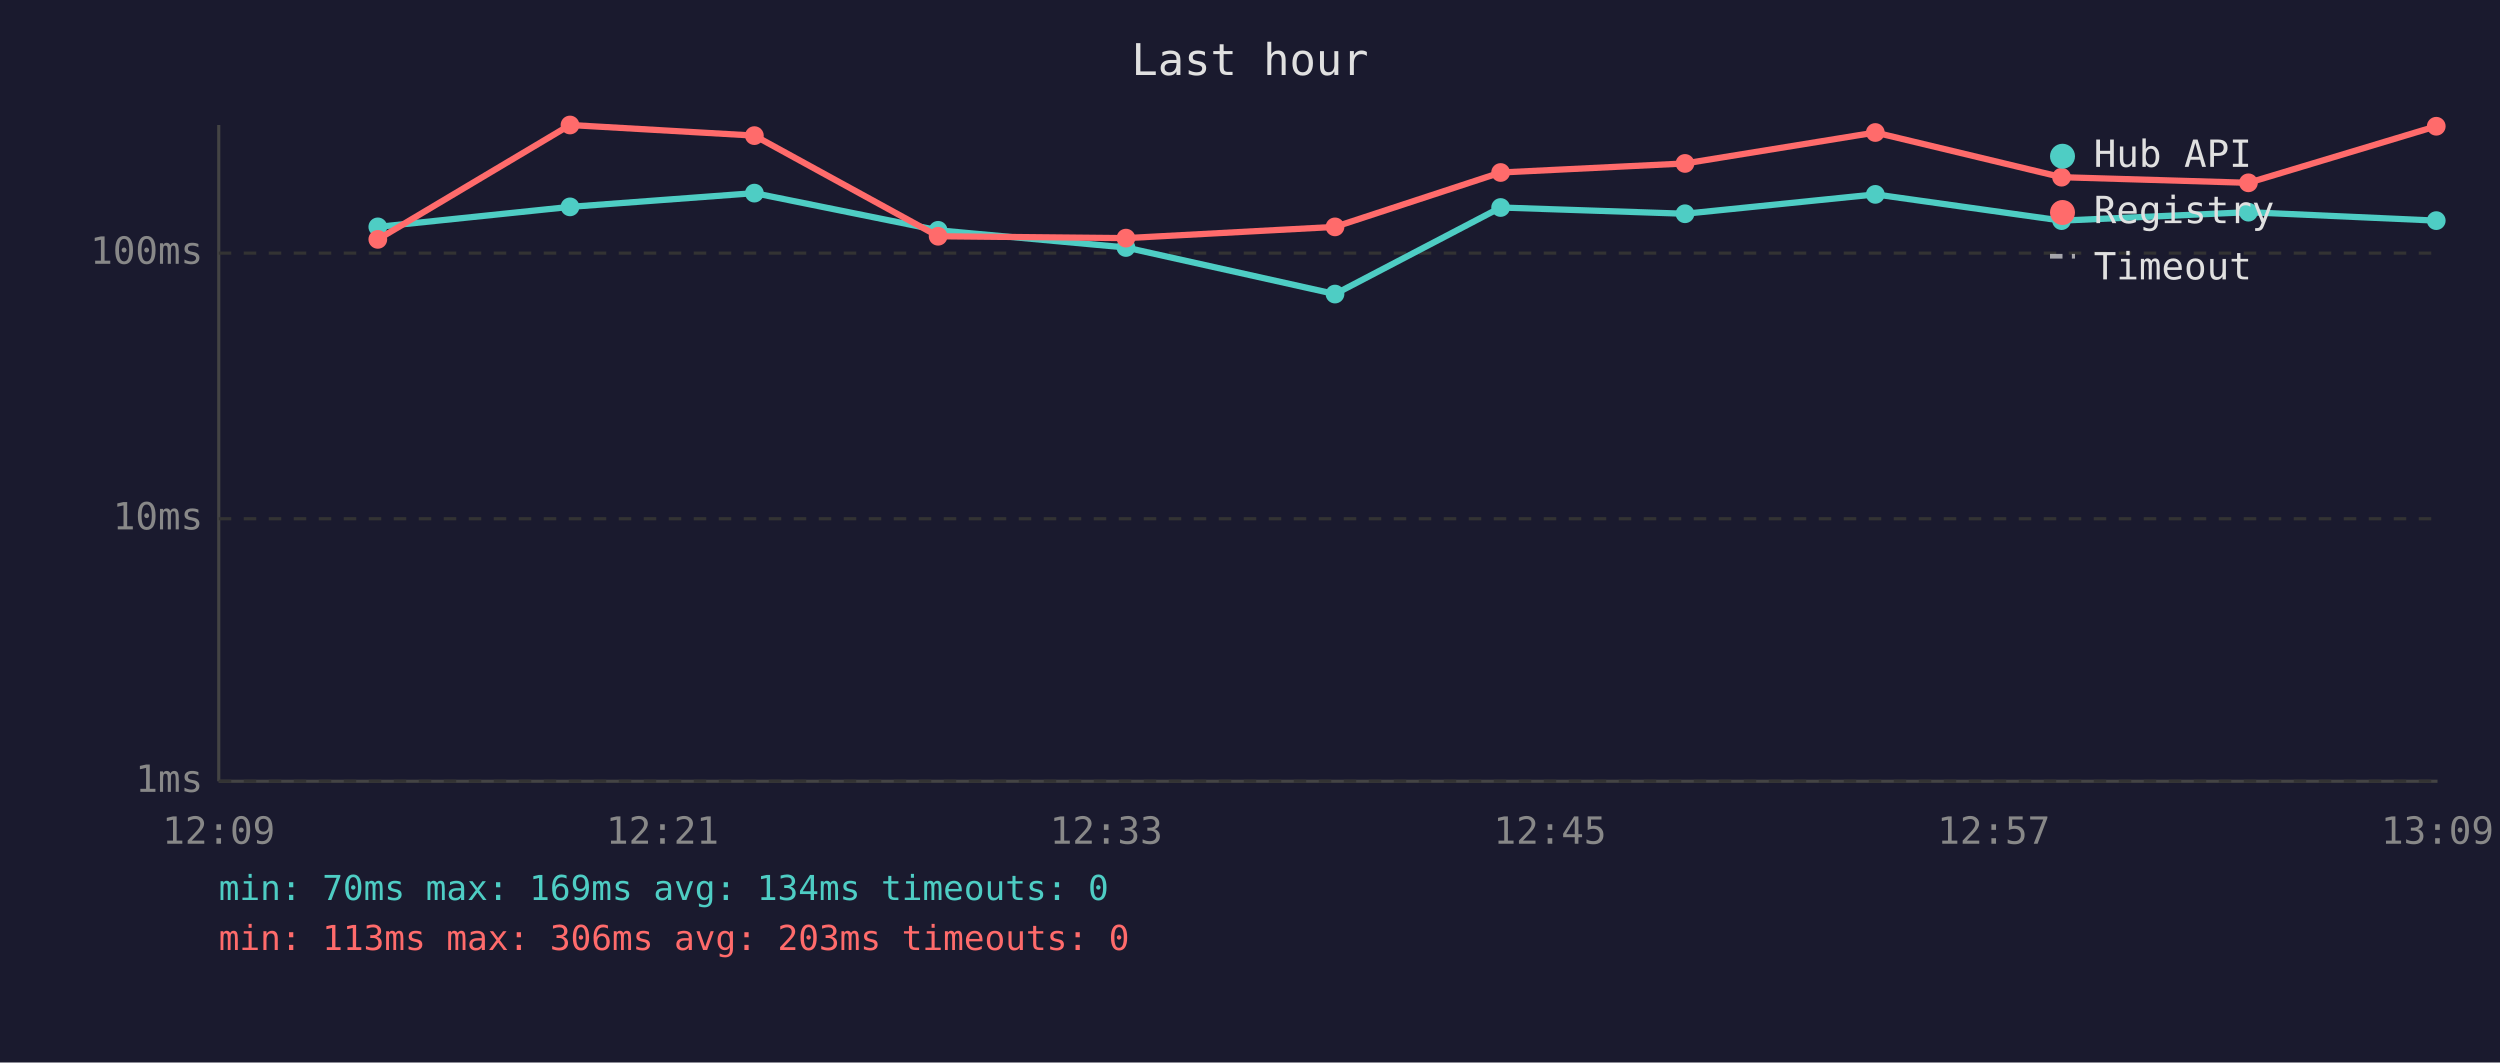
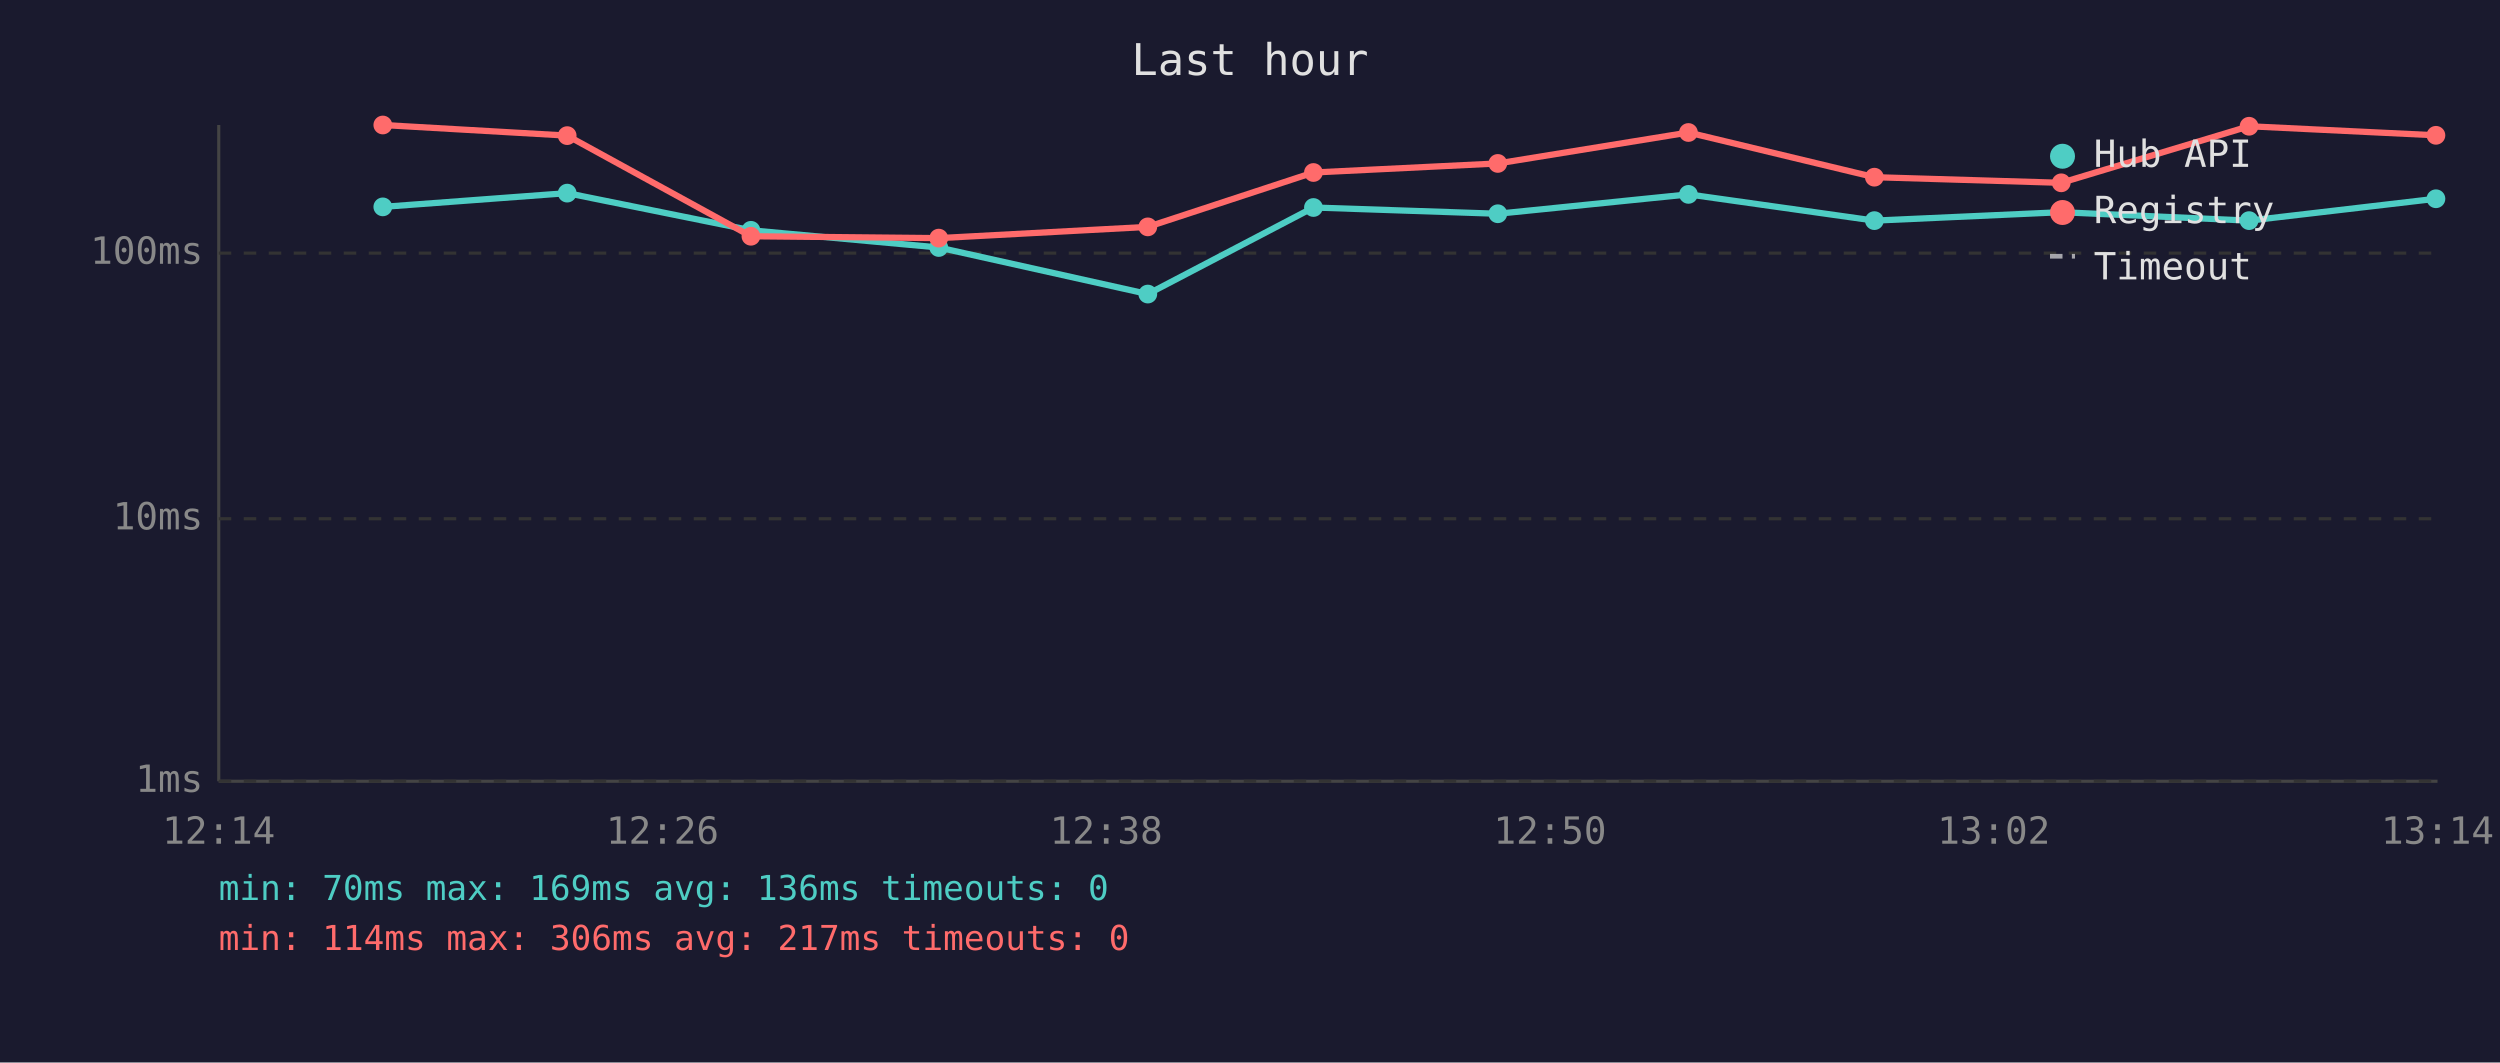
<svg xmlns="http://www.w3.org/2000/svg" viewBox="0 0 800 340" font-family="monospace" font-size="12">
  <rect width="800" height="340" fill="#1a1a2e" />
  <text x="400" y="24" fill="#e0e0e0" font-size="14" text-anchor="middle">Last hour</text>
  <line x1="70" y1="40" x2="70" y2="250" stroke="#444" stroke-width="1" />
  <line x1="70" y1="250" x2="780" y2="250" stroke="#444" stroke-width="1" />
  <line x1="70" y1="250" x2="780" y2="250" stroke="#333" stroke-width="1" stroke-dasharray="4" />
  <text x="65" y="250" fill="#888" text-anchor="end" dominant-baseline="middle">1ms</text>
  <line x1="70" y1="166" x2="780" y2="166" stroke="#333" stroke-width="1" stroke-dasharray="4" />
  <text x="65" y="166" fill="#888" text-anchor="end" dominant-baseline="middle">10ms</text>
  <line x1="70" y1="81" x2="780" y2="81" stroke="#333" stroke-width="1" stroke-dasharray="4" />
  <text x="65" y="81" fill="#888" text-anchor="end" dominant-baseline="middle">100ms</text>
-   <text x="70" y="270" fill="#888" text-anchor="middle">12:09</text>
-   <text x="212" y="270" fill="#888" text-anchor="middle">12:21</text>
-   <text x="354" y="270" fill="#888" text-anchor="middle">12:33</text>
-   <text x="496" y="270" fill="#888" text-anchor="middle">12:45</text>
-   <text x="638" y="270" fill="#888" text-anchor="middle">12:57</text>
-   <text x="780" y="270" fill="#888" text-anchor="middle">13:09</text>
-   <polyline points="120.9,72.6 182.4,66.2 241.4,61.8 300.2,73.7 360.3,79.2 427.2,94.1 480.2,66.4 539.2,68.4 600.1,62.2 659.7,70.6 719.5,67.9 779.6,70.6" fill="none" stroke="#4ecdc4" stroke-width="2" opacity="1" />
-   <circle cx="120.9" cy="72.6" r="3" fill="#4ecdc4" />
-   <circle cx="182.4" cy="66.2" r="3" fill="#4ecdc4" />
-   <circle cx="241.4" cy="61.8" r="3" fill="#4ecdc4" />
-   <circle cx="300.2" cy="73.7" r="3" fill="#4ecdc4" />
-   <circle cx="360.3" cy="79.2" r="3" fill="#4ecdc4" />
-   <circle cx="427.2" cy="94.1" r="3" fill="#4ecdc4" />
-   <circle cx="480.2" cy="66.4" r="3" fill="#4ecdc4" />
-   <circle cx="539.2" cy="68.4" r="3" fill="#4ecdc4" />
-   <circle cx="600.1" cy="62.2" r="3" fill="#4ecdc4" />
-   <circle cx="659.7" cy="70.6" r="3" fill="#4ecdc4" />
-   <circle cx="719.5" cy="67.9" r="3" fill="#4ecdc4" />
-   <circle cx="779.6" cy="70.6" r="3" fill="#4ecdc4" />
-   <polyline points="120.9,76.6 182.4,40.0 241.4,43.4 300.2,75.6 360.3,76.2 427.2,72.6 480.2,55.2 539.2,52.3 600.1,42.4 659.7,56.7 719.5,58.5 779.6,40.4" fill="none" stroke="#ff6b6b" stroke-width="2" opacity="1" />
-   <circle cx="120.9" cy="76.6" r="3" fill="#ff6b6b" />
-   <circle cx="182.4" cy="40.0" r="3" fill="#ff6b6b" />
-   <circle cx="241.4" cy="43.4" r="3" fill="#ff6b6b" />
-   <circle cx="300.2" cy="75.6" r="3" fill="#ff6b6b" />
-   <circle cx="360.3" cy="76.2" r="3" fill="#ff6b6b" />
-   <circle cx="427.2" cy="72.6" r="3" fill="#ff6b6b" />
-   <circle cx="480.2" cy="55.2" r="3" fill="#ff6b6b" />
-   <circle cx="539.2" cy="52.3" r="3" fill="#ff6b6b" />
-   <circle cx="600.1" cy="42.4" r="3" fill="#ff6b6b" />
-   <circle cx="659.7" cy="56.7" r="3" fill="#ff6b6b" />
-   <circle cx="719.5" cy="58.5" r="3" fill="#ff6b6b" />
-   <circle cx="779.6" cy="40.4" r="3" fill="#ff6b6b" />
+   <text x="70" y="270" fill="#888" text-anchor="middle">12:14</text>
+   <text x="212" y="270" fill="#888" text-anchor="middle">12:26</text>
+   <text x="354" y="270" fill="#888" text-anchor="middle">12:38</text>
+   <text x="496" y="270" fill="#888" text-anchor="middle">12:50</text>
+   <text x="638" y="270" fill="#888" text-anchor="middle">13:02</text>
+   <text x="780" y="270" fill="#888" text-anchor="middle">13:14</text>
+   <polyline points="122.5,66.2 181.5,61.8 240.3,73.7 300.4,79.2 367.3,94.1 420.3,66.4 479.3,68.4 540.3,62.2 599.8,70.6 659.6,67.9 719.7,70.6 779.5,63.6" fill="none" stroke="#4ecdc4" stroke-width="2" opacity="1" />
+   <circle cx="122.5" cy="66.2" r="3" fill="#4ecdc4" />
+   <circle cx="181.5" cy="61.8" r="3" fill="#4ecdc4" />
+   <circle cx="240.3" cy="73.7" r="3" fill="#4ecdc4" />
+   <circle cx="300.4" cy="79.2" r="3" fill="#4ecdc4" />
+   <circle cx="367.3" cy="94.1" r="3" fill="#4ecdc4" />
+   <circle cx="420.3" cy="66.4" r="3" fill="#4ecdc4" />
+   <circle cx="479.3" cy="68.4" r="3" fill="#4ecdc4" />
+   <circle cx="540.3" cy="62.2" r="3" fill="#4ecdc4" />
+   <circle cx="599.8" cy="70.6" r="3" fill="#4ecdc4" />
+   <circle cx="659.6" cy="67.9" r="3" fill="#4ecdc4" />
+   <circle cx="719.7" cy="70.6" r="3" fill="#4ecdc4" />
+   <circle cx="779.5" cy="63.6" r="3" fill="#4ecdc4" />
+   <polyline points="122.5,40.0 181.5,43.4 240.3,75.6 300.4,76.2 367.3,72.6 420.3,55.2 479.3,52.3 540.3,42.4 599.8,56.7 659.6,58.5 719.7,40.4 779.5,43.3" fill="none" stroke="#ff6b6b" stroke-width="2" opacity="1" />
+   <circle cx="122.5" cy="40.0" r="3" fill="#ff6b6b" />
+   <circle cx="181.5" cy="43.4" r="3" fill="#ff6b6b" />
+   <circle cx="240.3" cy="75.6" r="3" fill="#ff6b6b" />
+   <circle cx="300.4" cy="76.2" r="3" fill="#ff6b6b" />
+   <circle cx="367.3" cy="72.6" r="3" fill="#ff6b6b" />
+   <circle cx="420.3" cy="55.2" r="3" fill="#ff6b6b" />
+   <circle cx="479.3" cy="52.3" r="3" fill="#ff6b6b" />
+   <circle cx="540.3" cy="42.4" r="3" fill="#ff6b6b" />
+   <circle cx="599.8" cy="56.7" r="3" fill="#ff6b6b" />
+   <circle cx="659.6" cy="58.5" r="3" fill="#ff6b6b" />
+   <circle cx="719.7" cy="40.4" r="3" fill="#ff6b6b" />
+   <circle cx="779.5" cy="43.3" r="3" fill="#ff6b6b" />
  <circle cx="660" cy="50" r="4" fill="#4ecdc4" />
  <text x="670" y="50" fill="#e0e0e0" dominant-baseline="middle">Hub API</text>
  <circle cx="660" cy="68" r="4" fill="#ff6b6b" />
  <text x="670" y="68" fill="#e0e0e0" dominant-baseline="middle">Registry</text>
  <line x1="656" y1="82" x2="664" y2="82" stroke="#e0e0e0" stroke-width="1.5" stroke-dasharray="4,3" opacity="0.7" />
  <text x="670" y="86" fill="#e0e0e0" dominant-baseline="middle">Timeout</text>
-   <text x="70" y="288" fill="#4ecdc4" font-size="11">min: 70ms  max: 169ms  avg: 134ms  timeouts: 0</text>
-   <text x="70" y="304" fill="#ff6b6b" font-size="11">min: 113ms  max: 306ms  avg: 203ms  timeouts: 0</text>
+   <text x="70" y="288" fill="#4ecdc4" font-size="11">min: 70ms  max: 169ms  avg: 136ms  timeouts: 0</text>
+   <text x="70" y="304" fill="#ff6b6b" font-size="11">min: 114ms  max: 306ms  avg: 217ms  timeouts: 0</text>
</svg>
